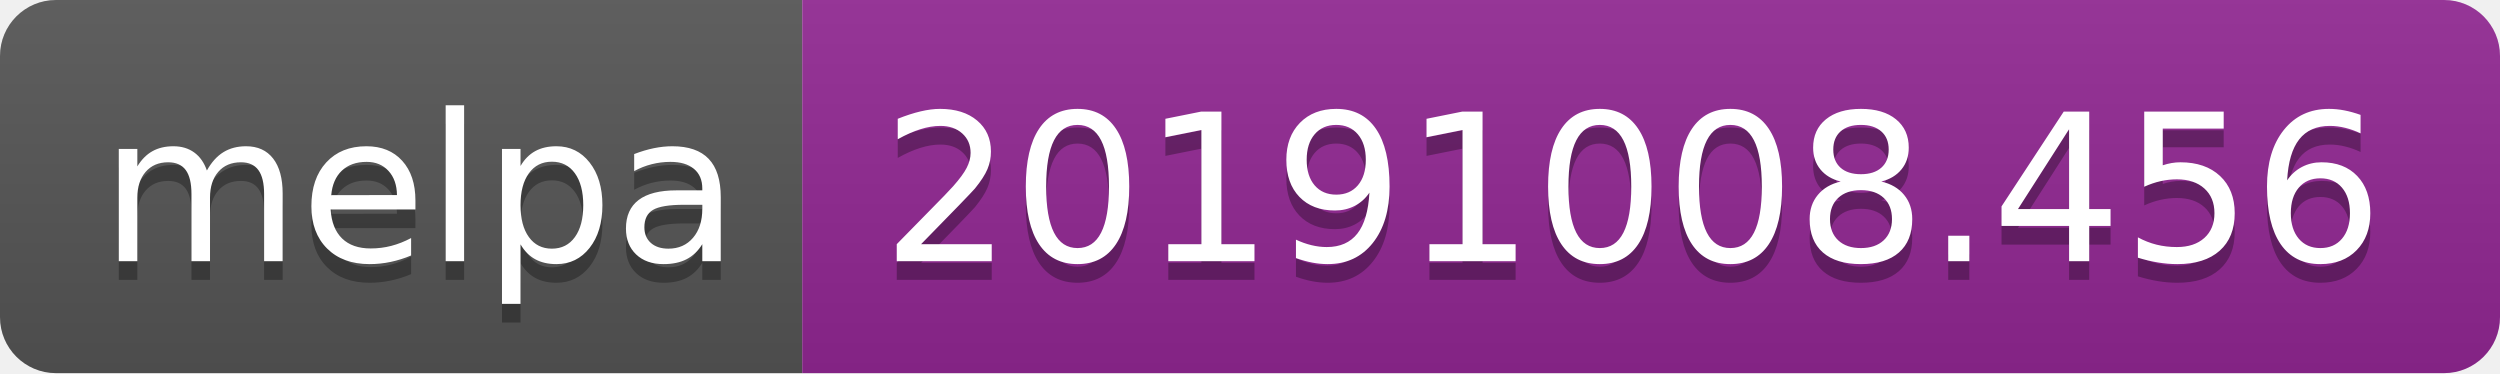
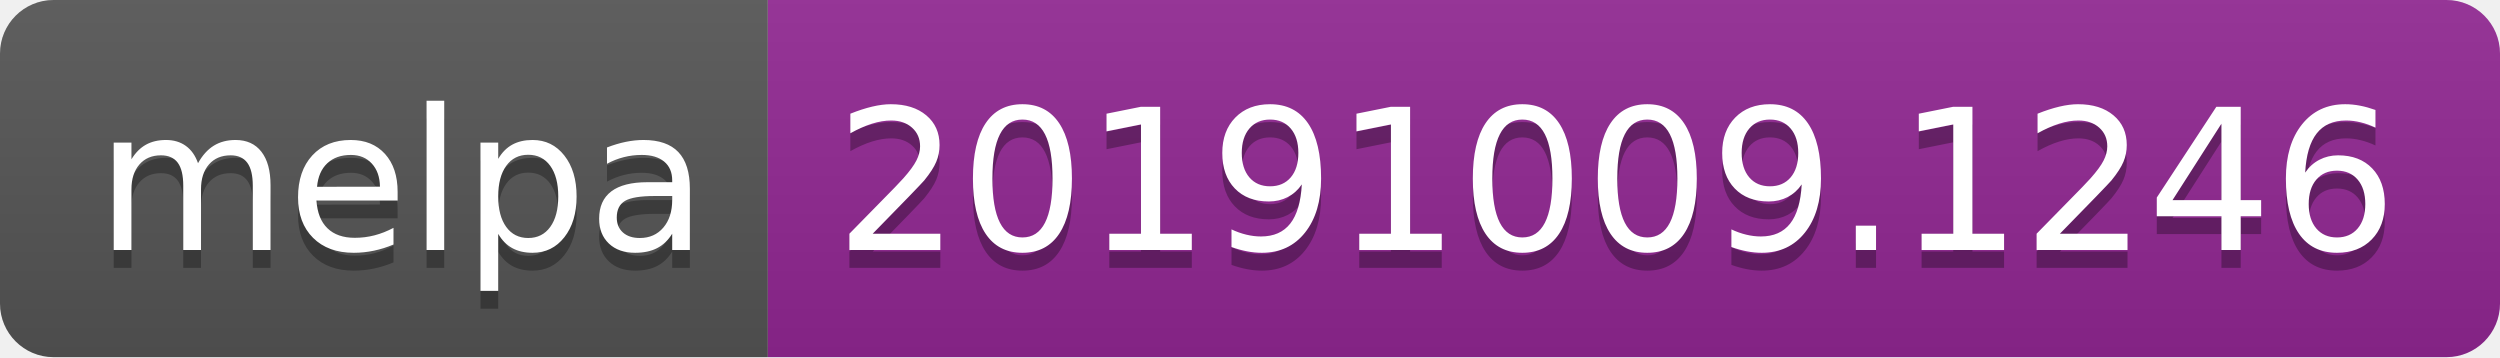
- <svg xmlns="http://www.w3.org/2000/svg" width="134" height="20">
+ <svg xmlns="http://www.w3.org/2000/svg" width="140" height="20">
  <linearGradient id="b" x2="0" y2="100%">
    <stop offset="0" stop-color="#bbb" stop-opacity=".1" />
    <stop offset="1" stop-opacity=".1" />
  </linearGradient>
  <clipPath id="a">
-     <rect width="134" height="20" rx="3" fill="#fff" />
+     <rect width="140" height="20" rx="3" fill="#fff" />
  </clipPath>
  <g clip-path="url(#a)">
    <path fill="#555" d="M0 0h43v20H0z" />
-     <path fill="#922793" d="M43 0h91v20H43z" />
-     <path fill="url(#b)" d="M0 0h134v20H0z" />
+     <path fill="#922793" d="M43 0h97v20H43z" />
+     <path fill="url(#b)" d="M0 0h140v20H0z" />
  </g>
  <g fill="#fff" text-anchor="middle" font-family="DejaVu Sans,Verdana,Geneva,sans-serif" font-size="110">
    <text x="225" y="150" fill="#010101" fill-opacity=".3" transform="scale(.1)" textLength="330">melpa</text>
    <text x="225" y="140" transform="scale(.1)" textLength="330">melpa</text>
-     <text x="875" y="150" fill="#010101" fill-opacity=".3" transform="scale(.1)" textLength="810">20191008.456</text>
-     <text x="875" y="140" transform="scale(.1)" textLength="810">20191008.456</text>
+     <text x="905" y="150" fill="#010101" fill-opacity=".3" transform="scale(.1)" textLength="870">20191009.1246</text>
+     <text x="905" y="140" transform="scale(.1)" textLength="870">20191009.1246</text>
  </g>
</svg>
